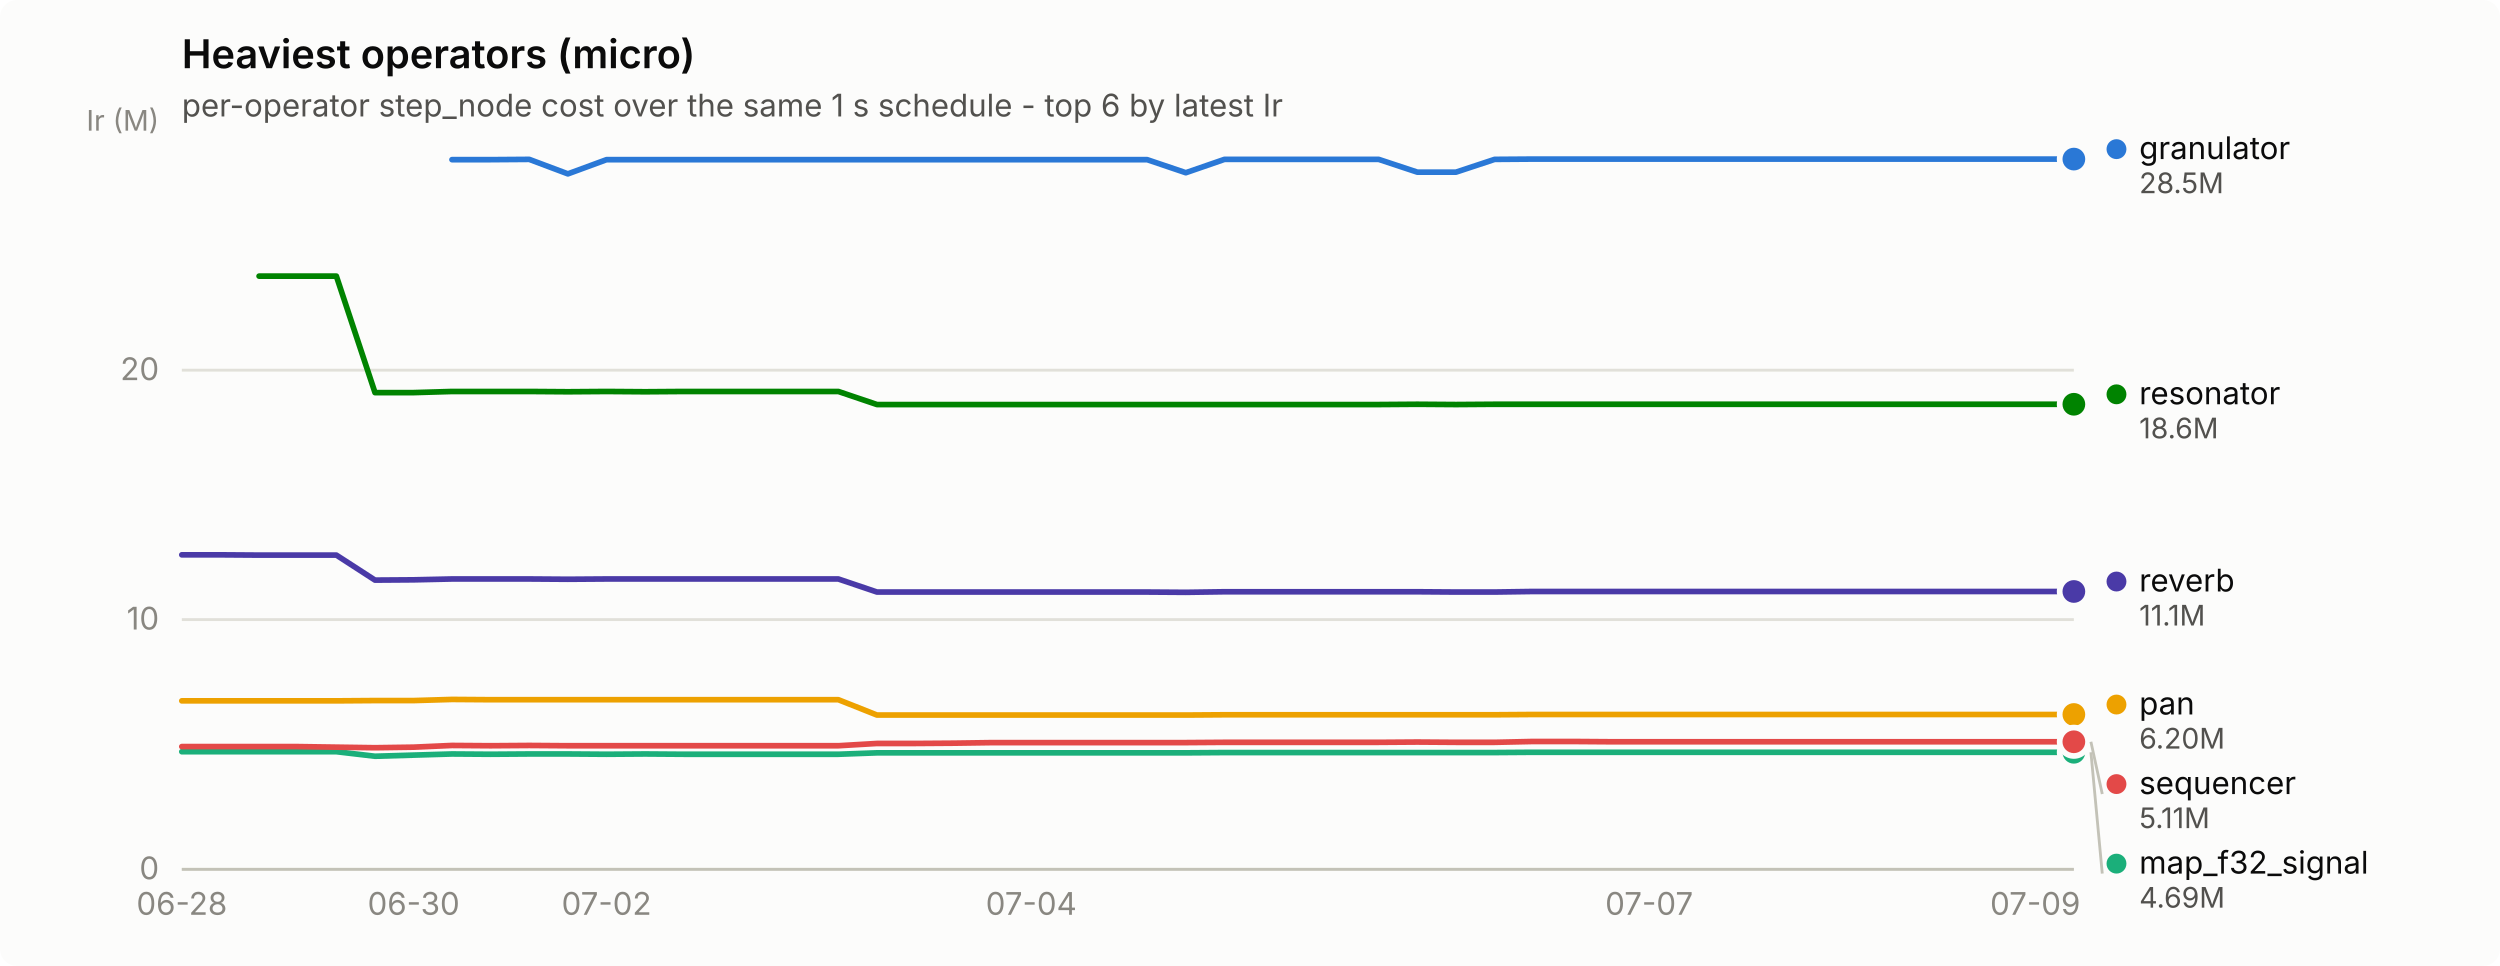
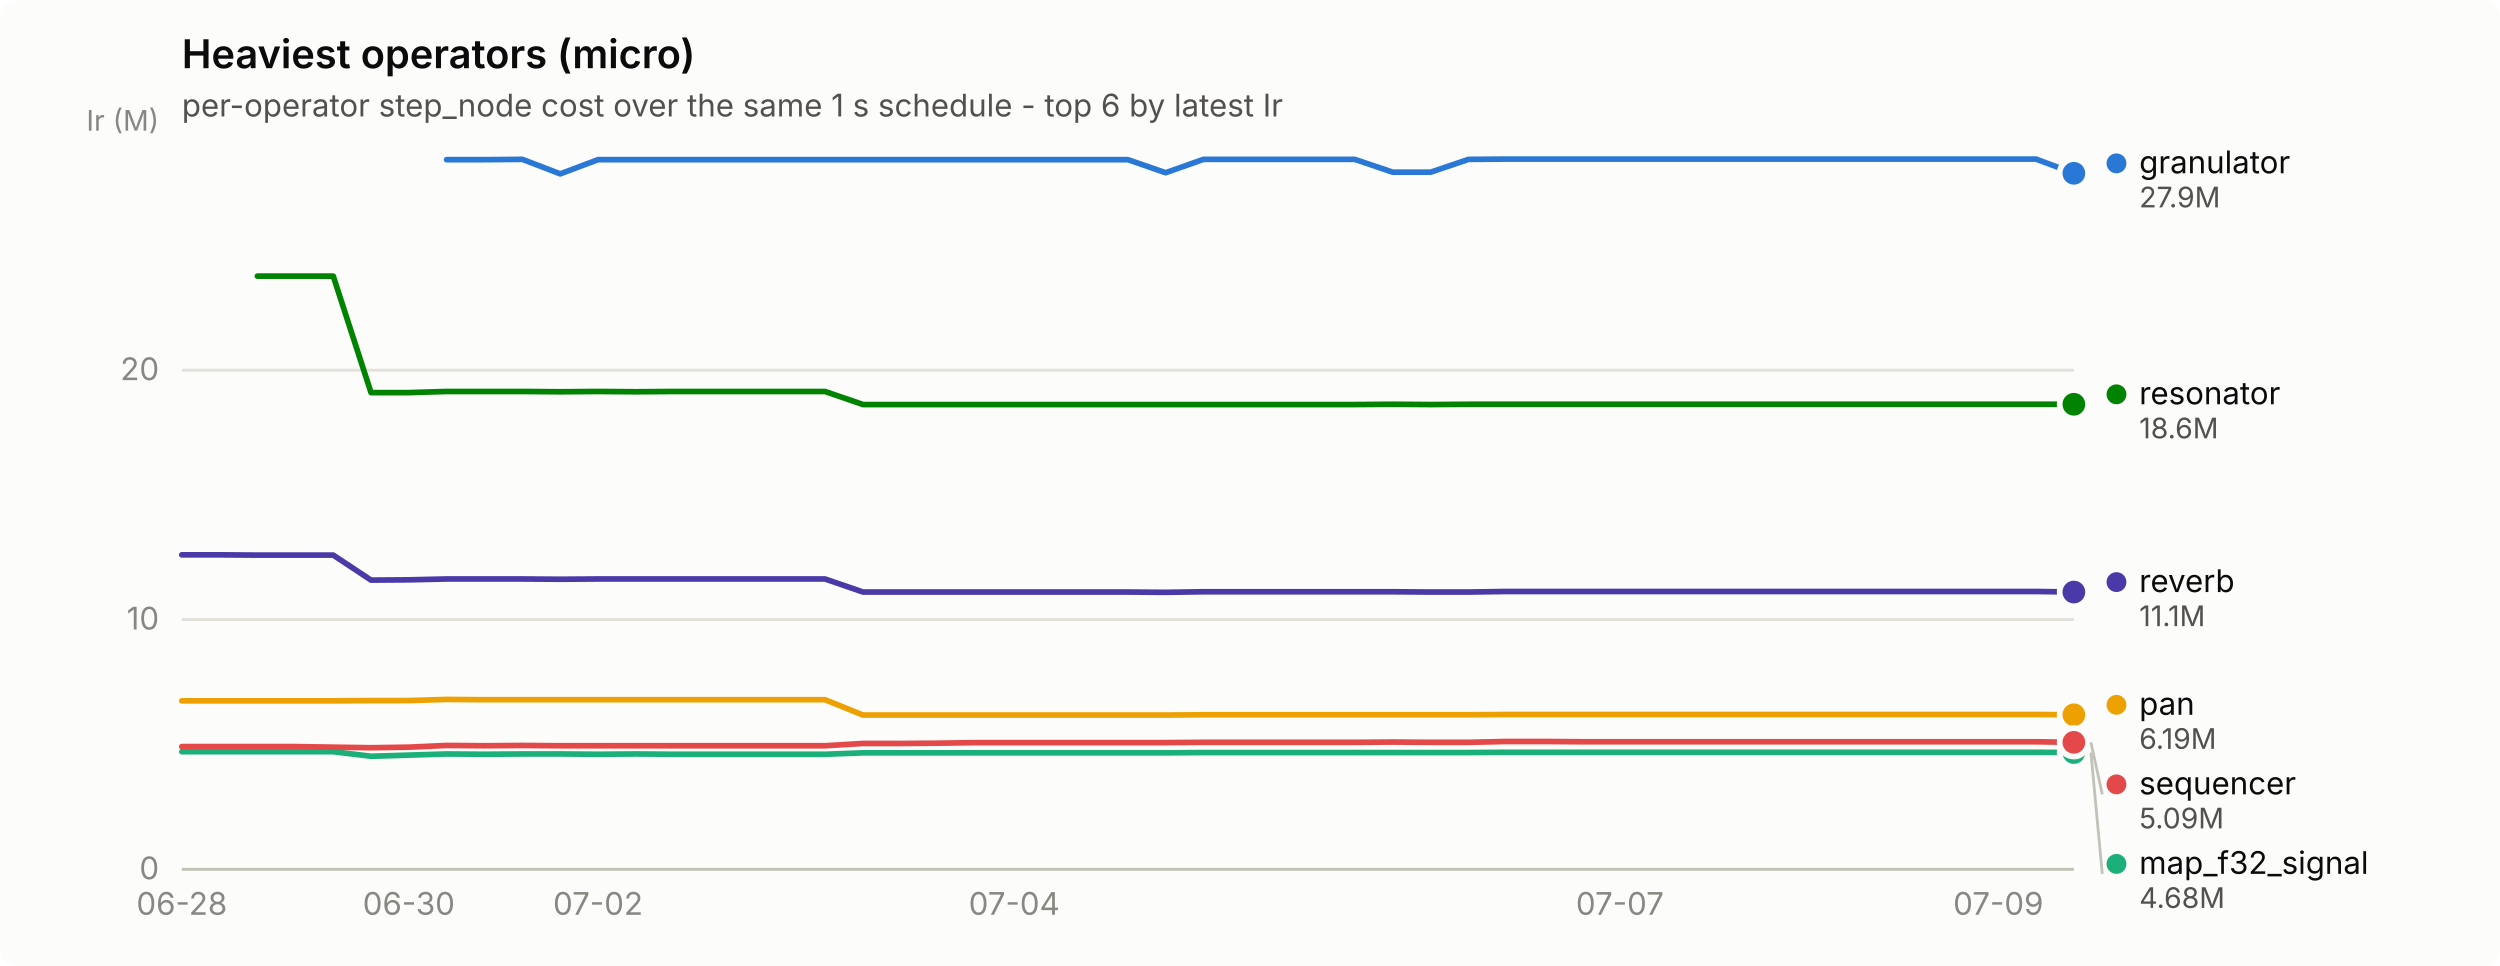
<svg xmlns="http://www.w3.org/2000/svg" width="880" height="340" viewBox="0 0 880 340" role="img" aria-label="Heaviest operators (micro)">
  <rect width="880" height="340" rx="6" fill="#fcfcfb" />
  <text x="64" y="24" font-family="system-ui, -apple-system, &quot;Segoe UI&quot;, sans-serif" font-size="14" font-weight="600" fill="#0b0b0b">Heaviest operators (micro)</text>
  <text x="64" y="41" font-family="system-ui, -apple-system, &quot;Segoe UI&quot;, sans-serif" font-size="11" fill="#52514e">per-operator step_node cost over the same 1 s schedule - top 6 by latest Ir</text>
  <line x1="64" y1="306.0" x2="730" y2="306.0" stroke="#e1e0d9" stroke-width="1" />
  <text x="56" y="309.5" text-anchor="end" font-family="system-ui, -apple-system, &quot;Segoe UI&quot;, sans-serif" font-size="11" style="font-variant-numeric: tabular-nums" fill="#898781">0</text>
  <line x1="64" y1="218.1" x2="730" y2="218.1" stroke="#e1e0d9" stroke-width="1" />
  <text x="56" y="221.6" text-anchor="end" font-family="system-ui, -apple-system, &quot;Segoe UI&quot;, sans-serif" font-size="11" style="font-variant-numeric: tabular-nums" fill="#898781">10</text>
  <line x1="64" y1="130.3" x2="730" y2="130.3" stroke="#e1e0d9" stroke-width="1" />
  <text x="56" y="133.8" text-anchor="end" font-family="system-ui, -apple-system, &quot;Segoe UI&quot;, sans-serif" font-size="11" style="font-variant-numeric: tabular-nums" fill="#898781">20</text>
  <text x="56" y="46" text-anchor="end" font-family="system-ui, -apple-system, &quot;Segoe UI&quot;, sans-serif" font-size="10" fill="#898781">Ir (M)</text>
  <line x1="64" y1="306" x2="730" y2="306" stroke="#c3c2b7" stroke-width="1" />
  <text x="64.0" y="322" text-anchor="middle" font-family="system-ui, -apple-system, &quot;Segoe UI&quot;, sans-serif" font-size="11" style="font-variant-numeric: tabular-nums" fill="#898781">06-28</text>
-   <text x="145.6" y="322" text-anchor="middle" font-family="system-ui, -apple-system, &quot;Segoe UI&quot;, sans-serif" font-size="11" style="font-variant-numeric: tabular-nums" fill="#898781">06-30</text>
-   <text x="213.5" y="322" text-anchor="middle" font-family="system-ui, -apple-system, &quot;Segoe UI&quot;, sans-serif" font-size="11" style="font-variant-numeric: tabular-nums" fill="#898781">07-02</text>
-   <text x="363.0" y="322" text-anchor="middle" font-family="system-ui, -apple-system, &quot;Segoe UI&quot;, sans-serif" font-size="11" style="font-variant-numeric: tabular-nums" fill="#898781">07-04</text>
-   <text x="580.5" y="322" text-anchor="middle" font-family="system-ui, -apple-system, &quot;Segoe UI&quot;, sans-serif" font-size="11" style="font-variant-numeric: tabular-nums" fill="#898781">07-07</text>
-   <text x="716.4" y="322" text-anchor="middle" font-family="system-ui, -apple-system, &quot;Segoe UI&quot;, sans-serif" font-size="11" style="font-variant-numeric: tabular-nums" fill="#898781">07-09</text>
-   <path d="M159.1,56.2 L172.7,56.2 L186.3,56.1 L199.9,61.2 L213.5,56.2 L227.1,56.2 L240.7,56.2 L254.3,56.2 L267.9,56.2 L281.5,56.2 L295.1,56.2 L308.7,56.2 L322.2,56.2 L335.8,56.2 L349.4,56.2 L363.0,56.2 L376.6,56.2 L390.2,56.2 L403.8,56.2 L417.4,60.8 L431.0,56.1 L444.6,56.1 L458.2,56.1 L471.8,56.1 L485.3,56.1 L498.9,60.6 L512.5,60.6 L526.1,56.1 L539.7,56.0 L553.3,56.0 L566.9,56.0 L580.5,56.0 L594.1,56.0 L607.7,56.0 L621.3,56.0 L634.9,56.0 L648.4,56.0 L662.0,56.0 L675.6,56.0 L689.2,56.0 L702.8,56.0 L716.4,56.0 L730.0,56.0" fill="none" stroke="#2a78d6" stroke-width="2" stroke-linejoin="round" stroke-linecap="round" />
-   <circle cx="730.0" cy="56.0" r="6" fill="#fcfcfb" />
-   <circle cx="730.0" cy="56.0" r="4" fill="#2a78d6" />
-   <path d="M64.0,264.6 L77.6,264.6 L91.2,264.6 L104.8,264.6 L118.4,264.6 L132.0,266.2 L145.6,265.8 L159.1,265.4 L172.7,265.5 L186.3,265.4 L199.9,265.4 L213.5,265.5 L227.1,265.4 L240.7,265.5 L254.3,265.5 L267.9,265.5 L281.5,265.5 L295.1,265.5 L308.7,265.0 L322.2,265.0 L335.8,265.0 L349.4,265.0 L363.0,265.0 L376.6,265.0 L390.2,265.0 L403.8,265.0 L417.4,265.0 L431.0,264.9 L444.6,264.9 L458.2,264.9 L471.8,264.9 L485.3,264.9 L498.9,264.9 L512.5,264.9 L526.1,264.9 L539.7,264.8 L553.3,264.8 L566.9,264.8 L580.5,264.8 L594.1,264.8 L607.7,264.8 L621.3,264.8 L634.9,264.8 L648.4,264.8 L662.0,264.8 L675.6,264.8 L689.2,264.8 L702.8,264.8 L716.4,264.8 L730.0,264.8" fill="none" stroke="#1baf7a" stroke-width="2" stroke-linejoin="round" stroke-linecap="round" />
-   <circle cx="730.0" cy="264.8" r="6" fill="#fcfcfb" />
-   <circle cx="730.0" cy="264.8" r="4" fill="#1baf7a" />
-   <path d="M64.0,246.7 L77.6,246.7 L91.2,246.7 L104.8,246.7 L118.4,246.7 L132.0,246.6 L145.6,246.6 L159.1,246.2 L172.7,246.3 L186.3,246.3 L199.9,246.3 L213.5,246.3 L227.1,246.3 L240.7,246.3 L254.3,246.3 L267.9,246.3 L281.5,246.3 L295.1,246.3 L308.7,251.7 L322.2,251.7 L335.8,251.7 L349.4,251.7 L363.0,251.7 L376.6,251.7 L390.2,251.7 L403.8,251.7 L417.4,251.7 L431.0,251.6 L444.6,251.6 L458.2,251.6 L471.8,251.6 L485.3,251.6 L498.9,251.6 L512.5,251.6 L526.1,251.6 L539.7,251.5 L553.3,251.5 L566.9,251.5 L580.5,251.5 L594.1,251.5 L607.7,251.5 L621.3,251.5 L634.9,251.5 L648.4,251.5 L662.0,251.5 L675.6,251.5 L689.2,251.5 L702.8,251.5 L716.4,251.5 L730.0,251.5" fill="none" stroke="#eda100" stroke-width="2" stroke-linejoin="round" stroke-linecap="round" />
-   <circle cx="730.0" cy="251.5" r="6" fill="#fcfcfb" />
-   <circle cx="730.0" cy="251.5" r="4" fill="#eda100" />
-   <path d="M91.2,97.2 L104.8,97.2 L118.4,97.2 L132.0,138.2 L145.6,138.2 L159.1,137.8 L172.7,137.8 L186.3,137.8 L199.9,137.9 L213.5,137.8 L227.1,137.9 L240.7,137.8 L254.3,137.8 L267.9,137.8 L281.5,137.8 L295.1,137.8 L308.7,142.4 L322.2,142.4 L335.8,142.4 L349.4,142.4 L363.0,142.4 L376.6,142.4 L390.2,142.4 L403.8,142.4 L417.4,142.4 L431.0,142.4 L444.6,142.4 L458.2,142.4 L471.8,142.4 L485.3,142.4 L498.9,142.3 L512.5,142.4 L526.1,142.3 L539.7,142.3 L553.3,142.3 L566.9,142.3 L580.5,142.3 L594.1,142.3 L607.7,142.3 L621.3,142.3 L634.9,142.3 L648.4,142.3 L662.0,142.3 L675.6,142.3 L689.2,142.3 L702.8,142.3 L716.4,142.3 L730.0,142.3" fill="none" stroke="#008300" stroke-width="2" stroke-linejoin="round" stroke-linecap="round" />
+   <text x="143.9" y="322" text-anchor="middle" font-family="system-ui, -apple-system, &quot;Segoe UI&quot;, sans-serif" font-size="11" style="font-variant-numeric: tabular-nums" fill="#898781">06-30</text>
+   <text x="210.5" y="322" text-anchor="middle" font-family="system-ui, -apple-system, &quot;Segoe UI&quot;, sans-serif" font-size="11" style="font-variant-numeric: tabular-nums" fill="#898781">07-02</text>
+   <text x="357.0" y="322" text-anchor="middle" font-family="system-ui, -apple-system, &quot;Segoe UI&quot;, sans-serif" font-size="11" style="font-variant-numeric: tabular-nums" fill="#898781">07-04</text>
+   <text x="570.2" y="322" text-anchor="middle" font-family="system-ui, -apple-system, &quot;Segoe UI&quot;, sans-serif" font-size="11" style="font-variant-numeric: tabular-nums" fill="#898781">07-07</text>
+   <text x="703.4" y="322" text-anchor="middle" font-family="system-ui, -apple-system, &quot;Segoe UI&quot;, sans-serif" font-size="11" style="font-variant-numeric: tabular-nums" fill="#898781">07-09</text>
+   <path d="M157.2,56.2 L170.6,56.2 L183.9,56.1 L197.2,61.2 L210.5,56.2 L223.8,56.2 L237.2,56.2 L250.5,56.2 L263.8,56.2 L277.1,56.2 L290.4,56.2 L303.8,56.2 L317.1,56.2 L330.4,56.2 L343.7,56.2 L357.0,56.2 L370.4,56.2 L383.7,56.2 L397.0,56.2 L410.3,60.8 L423.6,56.1 L437.0,56.1 L450.3,56.1 L463.6,56.1 L476.9,56.1 L490.2,60.6 L503.6,60.6 L516.9,56.1 L530.2,56.0 L543.5,56.0 L556.8,56.0 L570.2,56.0 L583.5,56.0 L596.8,56.0 L610.1,56.0 L623.4,56.0 L636.8,56.0 L650.1,56.0 L663.4,56.0 L676.7,56.0 L690.0,56.0 L703.4,56.0 L716.7,56.0 L730.0,61.0" fill="none" stroke="#2a78d6" stroke-width="2" stroke-linejoin="round" stroke-linecap="round" />
+   <circle cx="730.0" cy="61.0" r="6" fill="#fcfcfb" />
+   <circle cx="730.0" cy="61.0" r="4" fill="#2a78d6" />
+   <path d="M64.0,264.6 L77.3,264.6 L90.6,264.6 L104.0,264.6 L117.3,264.6 L130.6,266.2 L143.9,265.8 L157.2,265.4 L170.6,265.5 L183.9,265.4 L197.2,265.4 L210.5,265.5 L223.8,265.4 L237.2,265.5 L250.5,265.5 L263.8,265.5 L277.1,265.5 L290.4,265.5 L303.8,265.0 L317.1,265.0 L330.4,265.0 L343.7,265.0 L357.0,265.0 L370.4,265.0 L383.7,265.0 L397.0,265.0 L410.3,265.0 L423.6,264.9 L437.0,264.9 L450.3,264.9 L463.6,264.9 L476.9,264.9 L490.2,264.9 L503.6,264.9 L516.9,264.9 L530.2,264.8 L543.5,264.8 L556.8,264.8 L570.2,264.8 L583.5,264.8 L596.8,264.8 L610.1,264.8 L623.4,264.8 L636.8,264.8 L650.1,264.8 L663.4,264.8 L676.7,264.8 L690.0,264.8 L703.4,264.8 L716.7,264.8 L730.0,264.9" fill="none" stroke="#1baf7a" stroke-width="2" stroke-linejoin="round" stroke-linecap="round" />
+   <circle cx="730.0" cy="264.9" r="6" fill="#fcfcfb" />
+   <circle cx="730.0" cy="264.9" r="4" fill="#1baf7a" />
+   <path d="M64.0,246.7 L77.3,246.7 L90.6,246.7 L104.0,246.7 L117.3,246.7 L130.6,246.6 L143.9,246.6 L157.2,246.2 L170.6,246.3 L183.9,246.3 L197.2,246.3 L210.5,246.3 L223.8,246.3 L237.2,246.3 L250.5,246.3 L263.8,246.3 L277.1,246.3 L290.4,246.3 L303.8,251.7 L317.1,251.7 L330.4,251.7 L343.7,251.7 L357.0,251.7 L370.4,251.7 L383.7,251.7 L397.0,251.7 L410.3,251.7 L423.6,251.6 L437.0,251.6 L450.3,251.6 L463.6,251.6 L476.9,251.6 L490.2,251.6 L503.6,251.6 L516.9,251.6 L530.2,251.5 L543.5,251.5 L556.8,251.5 L570.2,251.5 L583.5,251.5 L596.8,251.5 L610.1,251.5 L623.4,251.5 L636.8,251.5 L650.1,251.5 L663.4,251.5 L676.7,251.5 L690.0,251.5 L703.4,251.5 L716.7,251.5 L730.0,251.6" fill="none" stroke="#eda100" stroke-width="2" stroke-linejoin="round" stroke-linecap="round" />
+   <circle cx="730.0" cy="251.6" r="6" fill="#fcfcfb" />
+   <circle cx="730.0" cy="251.6" r="4" fill="#eda100" />
+   <path d="M90.6,97.2 L104.0,97.2 L117.3,97.2 L130.6,138.2 L143.9,138.2 L157.2,137.8 L170.6,137.8 L183.9,137.8 L197.2,137.9 L210.5,137.8 L223.8,137.9 L237.2,137.8 L250.5,137.8 L263.8,137.8 L277.1,137.8 L290.4,137.8 L303.8,142.4 L317.1,142.4 L330.4,142.4 L343.7,142.4 L357.0,142.4 L370.4,142.4 L383.7,142.4 L397.0,142.4 L410.3,142.4 L423.6,142.4 L437.0,142.4 L450.3,142.4 L463.6,142.4 L476.9,142.4 L490.2,142.3 L503.6,142.4 L516.9,142.3 L530.2,142.3 L543.5,142.3 L556.8,142.3 L570.2,142.3 L583.5,142.3 L596.8,142.3 L610.1,142.3 L623.4,142.3 L636.8,142.3 L650.1,142.3 L663.4,142.3 L676.7,142.3 L690.0,142.3 L703.4,142.3 L716.7,142.3 L730.0,142.3" fill="none" stroke="#008300" stroke-width="2" stroke-linejoin="round" stroke-linecap="round" />
  <circle cx="730.0" cy="142.3" r="6" fill="#fcfcfb" />
  <circle cx="730.0" cy="142.3" r="4" fill="#008300" />
-   <path d="M64.0,195.3 L77.6,195.3 L91.2,195.4 L104.8,195.4 L118.4,195.4 L132.0,204.2 L145.6,204.1 L159.1,203.8 L172.7,203.8 L186.3,203.8 L199.9,203.9 L213.5,203.8 L227.1,203.8 L240.7,203.8 L254.3,203.8 L267.9,203.8 L281.5,203.8 L295.1,203.8 L308.7,208.4 L322.2,208.4 L335.8,208.4 L349.4,208.4 L363.0,208.4 L376.6,208.4 L390.2,208.4 L403.8,208.4 L417.4,208.5 L431.0,208.3 L444.6,208.3 L458.2,208.3 L471.8,208.3 L485.3,208.3 L498.9,208.3 L512.5,208.4 L526.1,208.4 L539.7,208.2 L553.3,208.2 L566.9,208.2 L580.5,208.2 L594.1,208.2 L607.7,208.2 L621.3,208.2 L634.9,208.2 L648.4,208.2 L662.0,208.2 L675.6,208.2 L689.2,208.2 L702.8,208.2 L716.4,208.2 L730.0,208.2" fill="none" stroke="#4a3aa7" stroke-width="2" stroke-linejoin="round" stroke-linecap="round" />
-   <circle cx="730.0" cy="208.2" r="6" fill="#fcfcfb" />
-   <circle cx="730.0" cy="208.2" r="4" fill="#4a3aa7" />
-   <path d="M64.0,262.8 L77.6,262.8 L91.2,262.8 L104.8,262.8 L118.4,263.0 L132.0,263.2 L145.6,263.0 L159.1,262.4 L172.7,262.5 L186.3,262.4 L199.9,262.5 L213.5,262.5 L227.1,262.5 L240.7,262.5 L254.3,262.5 L267.9,262.5 L281.5,262.5 L295.1,262.5 L308.7,261.7 L322.2,261.7 L335.8,261.6 L349.4,261.4 L363.0,261.4 L376.6,261.4 L390.2,261.4 L403.8,261.4 L417.4,261.4 L431.0,261.3 L444.6,261.3 L458.2,261.3 L471.8,261.3 L485.3,261.3 L498.9,261.2 L512.5,261.3 L526.1,261.3 L539.7,261.0 L553.3,261.0 L566.9,261.1 L580.5,261.1 L594.1,261.1 L607.7,261.1 L621.3,261.1 L634.9,261.1 L648.4,261.1 L662.0,261.1 L675.6,261.1 L689.2,261.1 L702.8,261.1 L716.4,261.1 L730.0,261.1" fill="none" stroke="#e34948" stroke-width="2" stroke-linejoin="round" stroke-linecap="round" />
-   <circle cx="730.0" cy="261.1" r="6" fill="#fcfcfb" />
-   <circle cx="730.0" cy="261.1" r="4" fill="#e34948" />
-   <circle cx="745.0" cy="52.5" r="3.5" fill="#2a78d6" />
-   <text x="753.0" y="56.0" font-family="system-ui, -apple-system, &quot;Segoe UI&quot;, sans-serif" font-size="11" fill="#0b0b0b">granulator</text>
-   <text x="753.0" y="68.0" font-family="system-ui, -apple-system, &quot;Segoe UI&quot;, sans-serif" font-size="10" style="font-variant-numeric: tabular-nums" fill="#52514e">28.5M</text>
+   <path d="M64.0,195.3 L77.3,195.3 L90.6,195.4 L104.0,195.4 L117.3,195.4 L130.6,204.2 L143.9,204.1 L157.2,203.8 L170.6,203.8 L183.9,203.8 L197.2,203.9 L210.5,203.8 L223.8,203.8 L237.2,203.8 L250.5,203.8 L263.8,203.8 L277.1,203.8 L290.4,203.8 L303.8,208.4 L317.1,208.4 L330.4,208.4 L343.7,208.4 L357.0,208.4 L370.4,208.4 L383.7,208.4 L397.0,208.4 L410.3,208.5 L423.6,208.3 L437.0,208.3 L450.3,208.3 L463.6,208.3 L476.9,208.3 L490.2,208.3 L503.6,208.4 L516.9,208.4 L530.2,208.2 L543.5,208.2 L556.8,208.2 L570.2,208.2 L583.5,208.2 L596.8,208.2 L610.1,208.2 L623.4,208.2 L636.8,208.2 L650.1,208.2 L663.4,208.2 L676.7,208.2 L690.0,208.2 L703.4,208.2 L716.7,208.2 L730.0,208.4" fill="none" stroke="#4a3aa7" stroke-width="2" stroke-linejoin="round" stroke-linecap="round" />
+   <circle cx="730.0" cy="208.4" r="6" fill="#fcfcfb" />
+   <circle cx="730.0" cy="208.4" r="4" fill="#4a3aa7" />
+   <path d="M64.0,262.8 L77.3,262.8 L90.6,262.8 L104.0,262.8 L117.3,263.0 L130.6,263.2 L143.9,263.0 L157.2,262.4 L170.6,262.5 L183.9,262.4 L197.2,262.5 L210.5,262.5 L223.8,262.5 L237.2,262.5 L250.5,262.5 L263.8,262.5 L277.1,262.5 L290.4,262.5 L303.8,261.7 L317.1,261.7 L330.4,261.6 L343.7,261.4 L357.0,261.4 L370.4,261.4 L383.7,261.4 L397.0,261.4 L410.3,261.4 L423.6,261.3 L437.0,261.3 L450.3,261.3 L463.6,261.3 L476.9,261.3 L490.2,261.2 L503.6,261.3 L516.9,261.3 L530.2,261.0 L543.5,261.0 L556.8,261.1 L570.2,261.1 L583.5,261.1 L596.8,261.1 L610.1,261.1 L623.4,261.1 L636.8,261.1 L650.1,261.1 L663.4,261.1 L676.7,261.1 L690.0,261.1 L703.4,261.1 L716.7,261.1 L730.0,261.3" fill="none" stroke="#e34948" stroke-width="2" stroke-linejoin="round" stroke-linecap="round" />
+   <circle cx="730.0" cy="261.3" r="6" fill="#fcfcfb" />
+   <circle cx="730.0" cy="261.3" r="4" fill="#e34948" />
+   <circle cx="745.0" cy="57.5" r="3.5" fill="#2a78d6" />
+   <text x="753.0" y="61.0" font-family="system-ui, -apple-system, &quot;Segoe UI&quot;, sans-serif" font-size="11" fill="#0b0b0b">granulator</text>
+   <text x="753.0" y="73.0" font-family="system-ui, -apple-system, &quot;Segoe UI&quot;, sans-serif" font-size="10" style="font-variant-numeric: tabular-nums" fill="#52514e">27.9M</text>
  <circle cx="745.0" cy="138.8" r="3.5" fill="#008300" />
  <text x="753.0" y="142.3" font-family="system-ui, -apple-system, &quot;Segoe UI&quot;, sans-serif" font-size="11" fill="#0b0b0b">resonator</text>
  <text x="753.0" y="154.3" font-family="system-ui, -apple-system, &quot;Segoe UI&quot;, sans-serif" font-size="10" style="font-variant-numeric: tabular-nums" fill="#52514e">18.6M</text>
-   <circle cx="745.0" cy="204.7" r="3.5" fill="#4a3aa7" />
-   <text x="753.0" y="208.2" font-family="system-ui, -apple-system, &quot;Segoe UI&quot;, sans-serif" font-size="11" fill="#0b0b0b">reverb</text>
-   <text x="753.0" y="220.2" font-family="system-ui, -apple-system, &quot;Segoe UI&quot;, sans-serif" font-size="10" style="font-variant-numeric: tabular-nums" fill="#52514e">11.1M</text>
-   <circle cx="745.0" cy="248.0" r="3.5" fill="#eda100" />
-   <text x="753.0" y="251.5" font-family="system-ui, -apple-system, &quot;Segoe UI&quot;, sans-serif" font-size="11" fill="#0b0b0b">pan</text>
-   <text x="753.0" y="263.5" font-family="system-ui, -apple-system, &quot;Segoe UI&quot;, sans-serif" font-size="10" style="font-variant-numeric: tabular-nums" fill="#52514e">6.20M</text>
-   <line x1="736.0" y1="261.1" x2="740.0" y2="279.5" stroke="#c3c2b7" stroke-width="1" />
-   <circle cx="745.0" cy="276.0" r="3.5" fill="#e34948" />
-   <text x="753.0" y="279.5" font-family="system-ui, -apple-system, &quot;Segoe UI&quot;, sans-serif" font-size="11" fill="#0b0b0b">sequencer</text>
-   <text x="753.0" y="291.5" font-family="system-ui, -apple-system, &quot;Segoe UI&quot;, sans-serif" font-size="10" style="font-variant-numeric: tabular-nums" fill="#52514e">5.11M</text>
-   <line x1="736.0" y1="264.8" x2="740.0" y2="307.5" stroke="#c3c2b7" stroke-width="1" />
-   <circle cx="745.0" cy="304.0" r="3.5" fill="#1baf7a" />
-   <text x="753.0" y="307.5" font-family="system-ui, -apple-system, &quot;Segoe UI&quot;, sans-serif" font-size="11" fill="#0b0b0b">map_f32_signal</text>
-   <text x="753.0" y="319.5" font-family="system-ui, -apple-system, &quot;Segoe UI&quot;, sans-serif" font-size="10" style="font-variant-numeric: tabular-nums" fill="#52514e">4.69M</text>
+   <circle cx="745.0" cy="204.9" r="3.5" fill="#4a3aa7" />
+   <text x="753.0" y="208.4" font-family="system-ui, -apple-system, &quot;Segoe UI&quot;, sans-serif" font-size="11" fill="#0b0b0b">reverb</text>
+   <text x="753.0" y="220.4" font-family="system-ui, -apple-system, &quot;Segoe UI&quot;, sans-serif" font-size="10" style="font-variant-numeric: tabular-nums" fill="#52514e">11.1M</text>
+   <circle cx="745.0" cy="248.1" r="3.5" fill="#eda100" />
+   <text x="753.0" y="251.6" font-family="system-ui, -apple-system, &quot;Segoe UI&quot;, sans-serif" font-size="11" fill="#0b0b0b">pan</text>
+   <text x="753.0" y="263.6" font-family="system-ui, -apple-system, &quot;Segoe UI&quot;, sans-serif" font-size="10" style="font-variant-numeric: tabular-nums" fill="#52514e">6.19M</text>
+   <line x1="736.0" y1="261.3" x2="740.0" y2="279.6" stroke="#c3c2b7" stroke-width="1" />
+   <circle cx="745.0" cy="276.1" r="3.5" fill="#e34948" />
+   <text x="753.0" y="279.6" font-family="system-ui, -apple-system, &quot;Segoe UI&quot;, sans-serif" font-size="11" fill="#0b0b0b">sequencer</text>
+   <text x="753.0" y="291.6" font-family="system-ui, -apple-system, &quot;Segoe UI&quot;, sans-serif" font-size="10" style="font-variant-numeric: tabular-nums" fill="#52514e">5.09M</text>
+   <line x1="736.0" y1="264.9" x2="740.0" y2="307.6" stroke="#c3c2b7" stroke-width="1" />
+   <circle cx="745.0" cy="304.1" r="3.5" fill="#1baf7a" />
+   <text x="753.0" y="307.6" font-family="system-ui, -apple-system, &quot;Segoe UI&quot;, sans-serif" font-size="11" fill="#0b0b0b">map_f32_signal</text>
+   <text x="753.0" y="319.6" font-family="system-ui, -apple-system, &quot;Segoe UI&quot;, sans-serif" font-size="10" style="font-variant-numeric: tabular-nums" fill="#52514e">4.68M</text>
</svg>
